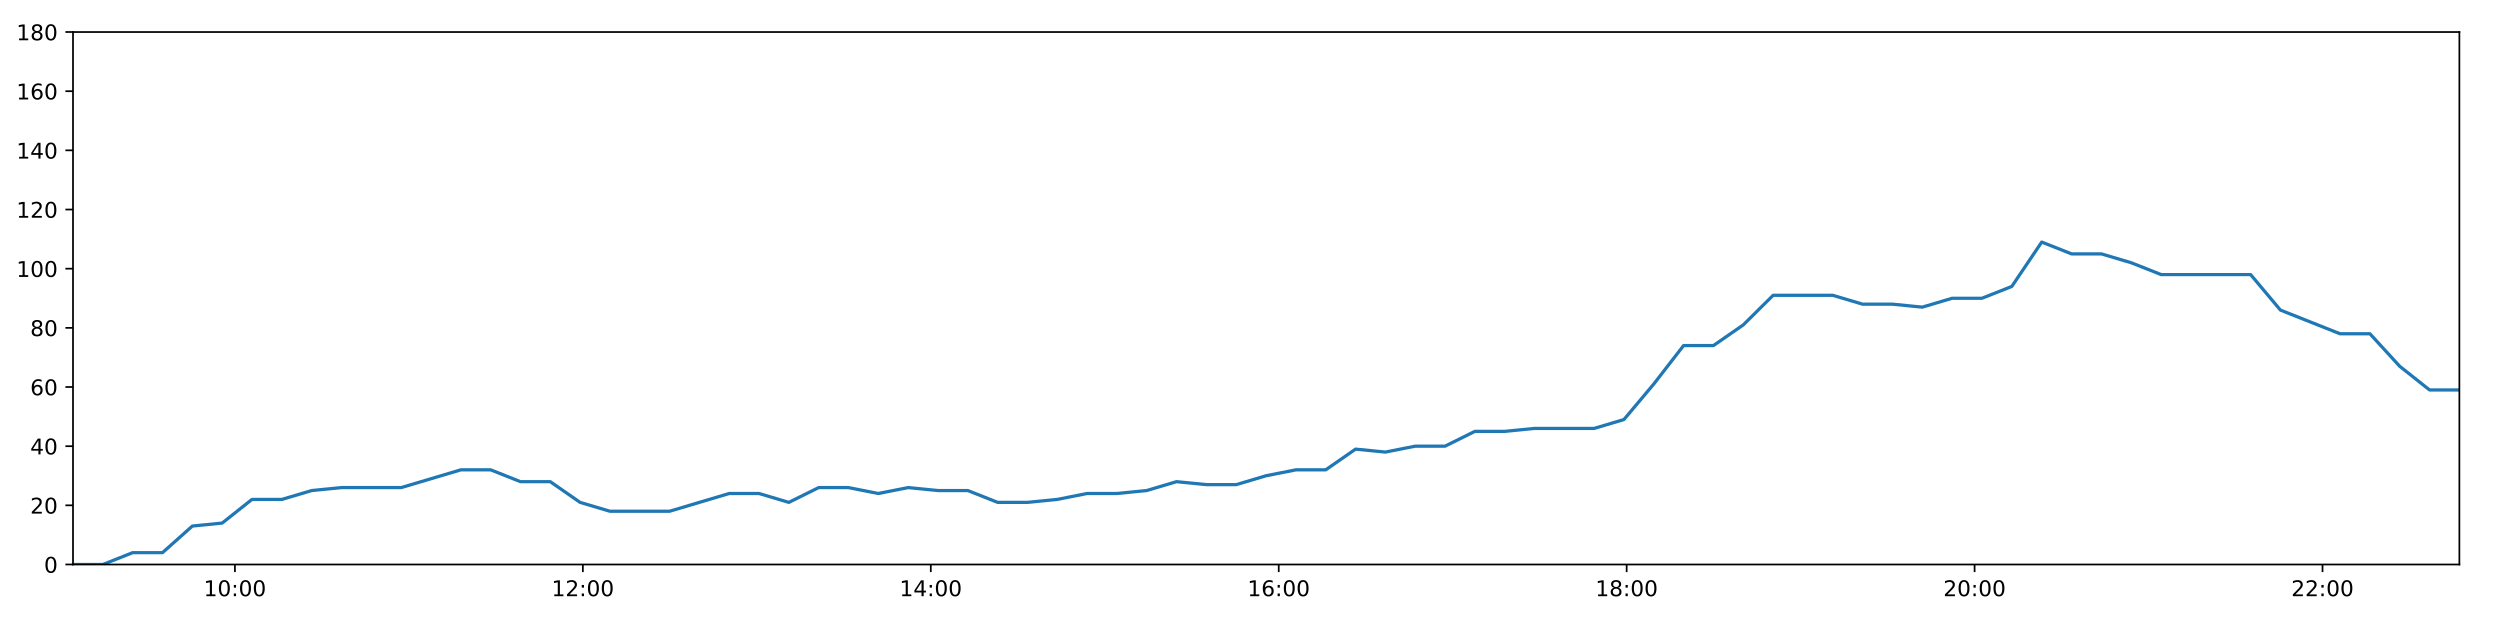
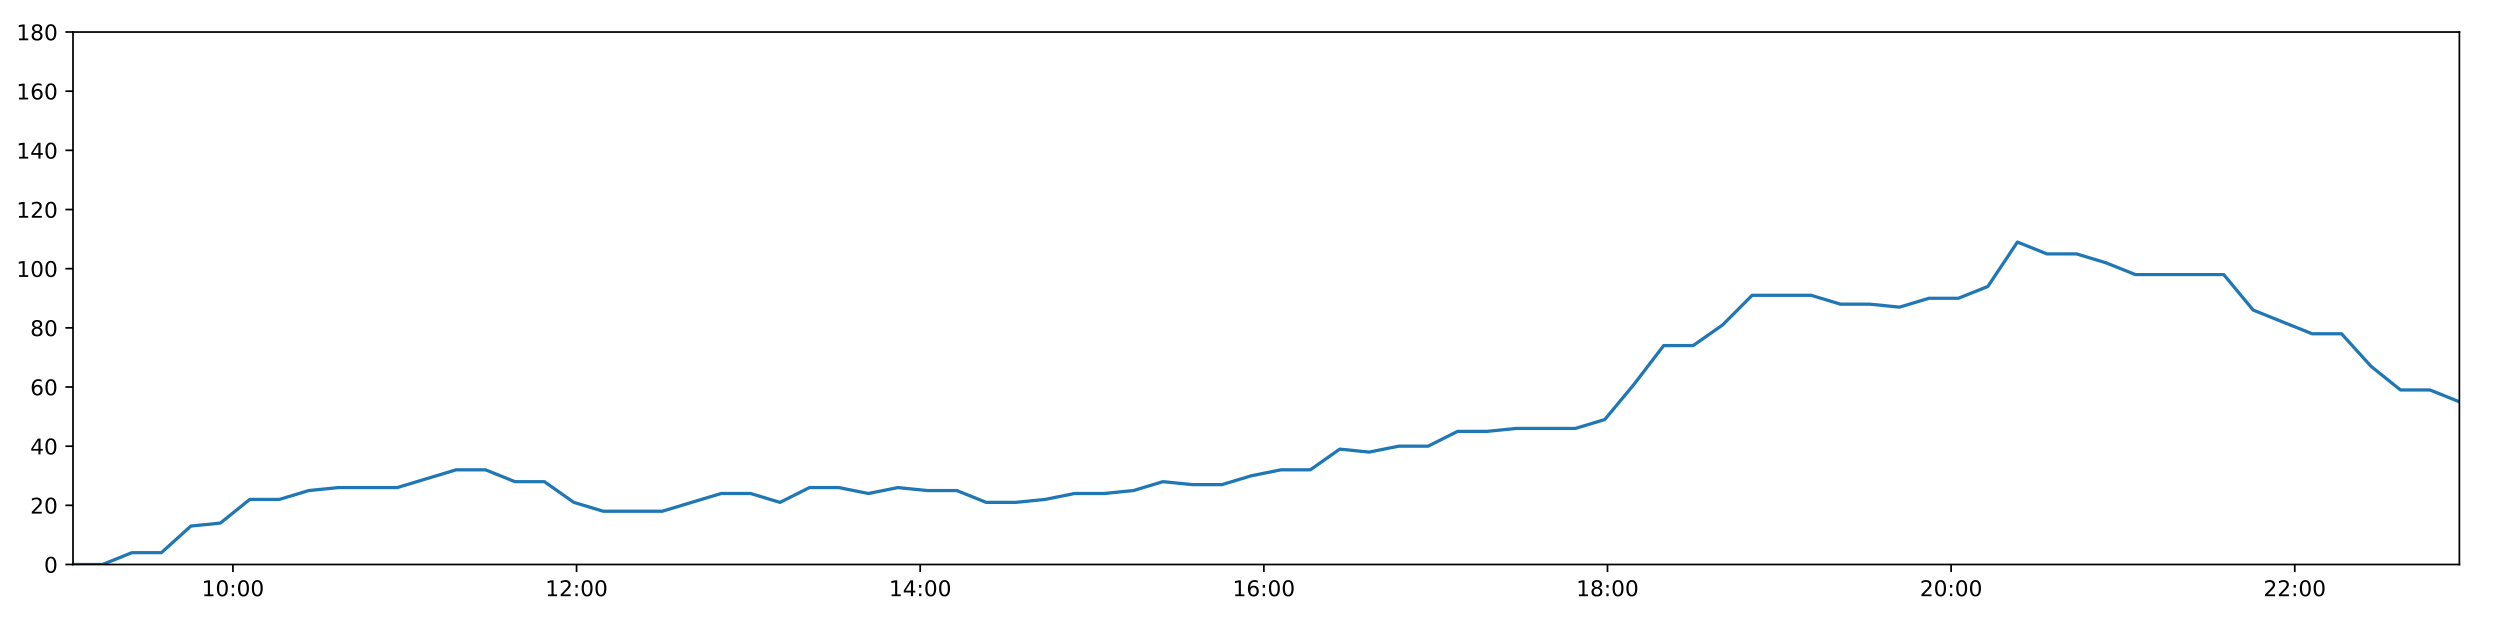
<svg xmlns="http://www.w3.org/2000/svg" xmlns:xlink="http://www.w3.org/1999/xlink" height="288pt" version="1.1" viewBox="0 0 1152 288" width="1152pt">
  <defs>
    <style type="text/css">
*{stroke-linecap:butt;stroke-linejoin:round;}
  </style>
  </defs>
  <g id="figure_1">
    <g id="patch_1">
      <path d="M 0 288  L 1152 288  L 1152 0  L 0 0  z " style="fill:#ffffff;" />
    </g>
    <g id="axes_1">
      <g id="patch_2">
        <path d="M 33.64 260.12  L 1133.28 260.12  L 1133.28 14.76  L 33.64 14.76  z " style="fill:#ffffff;" />
      </g>
      <g id="matplotlib.axis_1">
        <g id="xtick_1">
          <g id="line2d_1">
            <defs>
-               <path d="M 0 0  L 0 3.5  " id="m2b6f48796b" style="stroke:#000000;stroke-width:0.8;" />
-             </defs>
-             <g>
-               <use style="stroke:#000000;stroke-width:0.8;" x="108.254" xlink:href="#m2b6f48796b" y="260.12" />
+               <path d="M 0 0  L 0 3.5  " id="m6872d9e195" style="stroke:#000000;stroke-width:0.8;" />
+             </defs>
+             <g>
+               <use style="stroke:#000000;stroke-width:0.8;" x="107.333" xlink:href="#m6872d9e195" y="260.12" />
            </g>
          </g>
          <g id="text_1">
            <defs>
              <path d="M 12.406 8.297  L 28.516 8.297  L 28.516 63.922  L 10.984 60.406  L 10.984 69.391  L 28.422 72.906  L 38.281 72.906  L 38.281 8.297  L 54.391 8.297  L 54.391 0  L 12.406 0  z " id="DejaVuSans-49" />
              <path d="M 31.781 66.406  Q 24.172 66.406 20.328 58.906  Q 16.5 51.422 16.5 36.375  Q 16.5 21.391 20.328 13.891  Q 24.172 6.391 31.781 6.391  Q 39.453 6.391 43.281 13.891  Q 47.125 21.391 47.125 36.375  Q 47.125 51.422 43.281 58.906  Q 39.453 66.406 31.781 66.406  z M 31.781 74.219  Q 44.047 74.219 50.516 64.516  Q 56.984 54.828 56.984 36.375  Q 56.984 17.969 50.516 8.266  Q 44.047 -1.422 31.781 -1.422  Q 19.531 -1.422 13.062 8.266  Q 6.594 17.969 6.594 36.375  Q 6.594 54.828 13.062 64.516  Q 19.531 74.219 31.781 74.219  z " id="DejaVuSans-48" />
              <path d="M 11.719 12.406  L 22.016 12.406  L 22.016 0  L 11.719 0  z M 11.719 51.703  L 22.016 51.703  L 22.016 39.312  L 11.719 39.312  z " id="DejaVuSans-58" />
            </defs>
-             <g transform="translate(93.84459 274.7184)scale(0.1 -0.1)">
+             <g transform="translate(92.92341 274.7184)scale(0.1 -0.1)">
              <use xlink:href="#DejaVuSans-49" />
              <use x="63.623" xlink:href="#DejaVuSans-48" />
              <use x="127.246" xlink:href="#DejaVuSans-58" />
              <use x="160.938" xlink:href="#DejaVuSans-48" />
              <use x="224.561" xlink:href="#DejaVuSans-48" />
            </g>
          </g>
        </g>
        <g id="xtick_2">
          <g id="line2d_2">
            <g>
-               <use style="stroke:#000000;stroke-width:0.8;" x="268.581" xlink:href="#m2b6f48796b" y="260.12" />
+               <use style="stroke:#000000;stroke-width:0.8;" x="265.681" xlink:href="#m6872d9e195" y="260.12" />
            </g>
          </g>
          <g id="text_2">
            <defs>
              <path d="M 19.188 8.297  L 53.609 8.297  L 53.609 0  L 7.328 0  L 7.328 8.297  Q 12.938 14.109 22.625 23.891  Q 32.328 33.688 34.812 36.531  Q 39.547 41.844 41.422 45.531  Q 43.312 49.219 43.312 52.781  Q 43.312 58.594 39.234 62.25  Q 35.156 65.922 28.609 65.922  Q 23.969 65.922 18.812 64.312  Q 13.672 62.703 7.812 59.422  L 7.812 69.391  Q 13.766 71.781 18.938 73  Q 24.125 74.219 28.422 74.219  Q 39.75 74.219 46.484 68.547  Q 53.219 62.891 53.219 53.422  Q 53.219 48.922 51.531 44.891  Q 49.859 40.875 45.406 35.406  Q 44.188 33.984 37.641 27.219  Q 31.109 20.453 19.188 8.297  z " id="DejaVuSans-50" />
            </defs>
-             <g transform="translate(254.1721 274.7184)scale(0.1 -0.1)">
+             <g transform="translate(251.2716 274.7184)scale(0.1 -0.1)">
              <use xlink:href="#DejaVuSans-49" />
              <use x="63.623" xlink:href="#DejaVuSans-50" />
              <use x="127.246" xlink:href="#DejaVuSans-58" />
              <use x="160.938" xlink:href="#DejaVuSans-48" />
              <use x="224.561" xlink:href="#DejaVuSans-48" />
            </g>
          </g>
        </g>
        <g id="xtick_3">
          <g id="line2d_3">
            <g>
-               <use style="stroke:#000000;stroke-width:0.8;" x="428.909" xlink:href="#m2b6f48796b" y="260.12" />
+               <use style="stroke:#000000;stroke-width:0.8;" x="424.029" xlink:href="#m6872d9e195" y="260.12" />
            </g>
          </g>
          <g id="text_3">
            <defs>
              <path d="M 37.797 64.312  L 12.891 25.391  L 37.797 25.391  z M 35.203 72.906  L 47.609 72.906  L 47.609 25.391  L 58.016 25.391  L 58.016 17.188  L 47.609 17.188  L 47.609 0  L 37.797 0  L 37.797 17.188  L 4.891 17.188  L 4.891 26.703  z " id="DejaVuSans-52" />
            </defs>
-             <g transform="translate(414.4997 274.7184)scale(0.1 -0.1)">
+             <g transform="translate(409.6197 274.7184)scale(0.1 -0.1)">
              <use xlink:href="#DejaVuSans-49" />
              <use x="63.623" xlink:href="#DejaVuSans-52" />
              <use x="127.246" xlink:href="#DejaVuSans-58" />
              <use x="160.938" xlink:href="#DejaVuSans-48" />
              <use x="224.561" xlink:href="#DejaVuSans-48" />
            </g>
          </g>
        </g>
        <g id="xtick_4">
          <g id="line2d_4">
            <g>
-               <use style="stroke:#000000;stroke-width:0.8;" x="589.237" xlink:href="#m2b6f48796b" y="260.12" />
+               <use style="stroke:#000000;stroke-width:0.8;" x="582.377" xlink:href="#m6872d9e195" y="260.12" />
            </g>
          </g>
          <g id="text_4">
            <defs>
              <path d="M 33.016 40.375  Q 26.375 40.375 22.484 35.828  Q 18.609 31.297 18.609 23.391  Q 18.609 15.531 22.484 10.953  Q 26.375 6.391 33.016 6.391  Q 39.656 6.391 43.531 10.953  Q 47.406 15.531 47.406 23.391  Q 47.406 31.297 43.531 35.828  Q 39.656 40.375 33.016 40.375  z M 52.594 71.297  L 52.594 62.312  Q 48.875 64.062 45.094 64.984  Q 41.312 65.922 37.594 65.922  Q 27.828 65.922 22.672 59.328  Q 17.531 52.734 16.797 39.406  Q 19.672 43.656 24.016 45.922  Q 28.375 48.188 33.594 48.188  Q 44.578 48.188 50.953 41.516  Q 57.328 34.859 57.328 23.391  Q 57.328 12.156 50.688 5.359  Q 44.047 -1.422 33.016 -1.422  Q 20.359 -1.422 13.672 8.266  Q 6.984 17.969 6.984 36.375  Q 6.984 53.656 15.188 63.938  Q 23.391 74.219 37.203 74.219  Q 40.922 74.219 44.703 73.484  Q 48.484 72.75 52.594 71.297  z " id="DejaVuSans-54" />
            </defs>
-             <g transform="translate(574.8272 274.7184)scale(0.1 -0.1)">
+             <g transform="translate(567.9679 274.7184)scale(0.1 -0.1)">
              <use xlink:href="#DejaVuSans-49" />
              <use x="63.623" xlink:href="#DejaVuSans-54" />
              <use x="127.246" xlink:href="#DejaVuSans-58" />
              <use x="160.938" xlink:href="#DejaVuSans-48" />
              <use x="224.561" xlink:href="#DejaVuSans-48" />
            </g>
          </g>
        </g>
        <g id="xtick_5">
          <g id="line2d_5">
            <g>
-               <use style="stroke:#000000;stroke-width:0.8;" x="749.564" xlink:href="#m2b6f48796b" y="260.12" />
+               <use style="stroke:#000000;stroke-width:0.8;" x="740.725" xlink:href="#m6872d9e195" y="260.12" />
            </g>
          </g>
          <g id="text_5">
            <defs>
              <path d="M 31.781 34.625  Q 24.75 34.625 20.719 30.859  Q 16.703 27.094 16.703 20.516  Q 16.703 13.922 20.719 10.156  Q 24.75 6.391 31.781 6.391  Q 38.812 6.391 42.859 10.172  Q 46.922 13.969 46.922 20.516  Q 46.922 27.094 42.891 30.859  Q 38.875 34.625 31.781 34.625  z M 21.922 38.812  Q 15.578 40.375 12.031 44.719  Q 8.5 49.078 8.5 55.328  Q 8.5 64.062 14.719 69.141  Q 20.953 74.219 31.781 74.219  Q 42.672 74.219 48.875 69.141  Q 55.078 64.062 55.078 55.328  Q 55.078 49.078 51.531 44.719  Q 48 40.375 41.703 38.812  Q 48.828 37.156 52.797 32.312  Q 56.781 27.484 56.781 20.516  Q 56.781 9.906 50.312 4.234  Q 43.844 -1.422 31.781 -1.422  Q 19.734 -1.422 13.25 4.234  Q 6.781 9.906 6.781 20.516  Q 6.781 27.484 10.781 32.312  Q 14.797 37.156 21.922 38.812  z M 18.312 54.391  Q 18.312 48.734 21.844 45.562  Q 25.391 42.391 31.781 42.391  Q 38.141 42.391 41.719 45.562  Q 45.312 48.734 45.312 54.391  Q 45.312 60.062 41.719 63.234  Q 38.141 66.406 31.781 66.406  Q 25.391 66.406 21.844 63.234  Q 18.312 60.062 18.312 54.391  z " id="DejaVuSans-56" />
            </defs>
-             <g transform="translate(735.1547 274.7184)scale(0.1 -0.1)">
+             <g transform="translate(726.316 274.7184)scale(0.1 -0.1)">
              <use xlink:href="#DejaVuSans-49" />
              <use x="63.623" xlink:href="#DejaVuSans-56" />
              <use x="127.246" xlink:href="#DejaVuSans-58" />
              <use x="160.938" xlink:href="#DejaVuSans-48" />
              <use x="224.561" xlink:href="#DejaVuSans-48" />
            </g>
          </g>
        </g>
        <g id="xtick_6">
          <g id="line2d_6">
            <g>
-               <use style="stroke:#000000;stroke-width:0.8;" x="909.892" xlink:href="#m2b6f48796b" y="260.12" />
+               <use style="stroke:#000000;stroke-width:0.8;" x="899.074" xlink:href="#m6872d9e195" y="260.12" />
            </g>
          </g>
          <g id="text_6">
-             <g transform="translate(895.4823 274.7184)scale(0.1 -0.1)">
+             <g transform="translate(884.6642 274.7184)scale(0.1 -0.1)">
              <use xlink:href="#DejaVuSans-50" />
              <use x="63.623" xlink:href="#DejaVuSans-48" />
              <use x="127.246" xlink:href="#DejaVuSans-58" />
              <use x="160.938" xlink:href="#DejaVuSans-48" />
              <use x="224.561" xlink:href="#DejaVuSans-48" />
            </g>
          </g>
        </g>
        <g id="xtick_7">
          <g id="line2d_7">
            <g>
-               <use style="stroke:#000000;stroke-width:0.8;" x="1070.219" xlink:href="#m2b6f48796b" y="260.12" />
+               <use style="stroke:#000000;stroke-width:0.8;" x="1057.422" xlink:href="#m6872d9e195" y="260.12" />
            </g>
          </g>
          <g id="text_7">
-             <g transform="translate(1055.81 274.7184)scale(0.1 -0.1)">
+             <g transform="translate(1043.012 274.7184)scale(0.1 -0.1)">
              <use xlink:href="#DejaVuSans-50" />
              <use x="63.623" xlink:href="#DejaVuSans-50" />
              <use x="127.246" xlink:href="#DejaVuSans-58" />
              <use x="160.938" xlink:href="#DejaVuSans-48" />
              <use x="224.561" xlink:href="#DejaVuSans-48" />
            </g>
          </g>
        </g>
      </g>
      <g id="matplotlib.axis_2">
        <g id="ytick_1">
          <g id="line2d_8">
            <defs>
-               <path d="M 0 0  L -3.5 0  " id="m81a99d6841" style="stroke:#000000;stroke-width:0.8;" />
-             </defs>
-             <g>
-               <use style="stroke:#000000;stroke-width:0.8;" x="33.64" xlink:href="#m81a99d6841" y="260.12" />
+               <path d="M 0 0  L -3.5 0  " id="m75dd59cb0d" style="stroke:#000000;stroke-width:0.8;" />
+             </defs>
+             <g>
+               <use style="stroke:#000000;stroke-width:0.8;" x="33.64" xlink:href="#m75dd59cb0d" y="260.12" />
            </g>
          </g>
          <g id="text_8">
            <g transform="translate(20.2775 263.9192)scale(0.1 -0.1)">
              <use xlink:href="#DejaVuSans-48" />
            </g>
          </g>
        </g>
        <g id="ytick_2">
          <g id="line2d_9">
            <g>
-               <use style="stroke:#000000;stroke-width:0.8;" x="33.64" xlink:href="#m81a99d6841" y="232.858" />
+               <use style="stroke:#000000;stroke-width:0.8;" x="33.64" xlink:href="#m75dd59cb0d" y="232.858" />
            </g>
          </g>
          <g id="text_9">
            <g transform="translate(13.915 236.657)scale(0.1 -0.1)">
              <use xlink:href="#DejaVuSans-50" />
              <use x="63.623" xlink:href="#DejaVuSans-48" />
            </g>
          </g>
        </g>
        <g id="ytick_3">
          <g id="line2d_10">
            <g>
-               <use style="stroke:#000000;stroke-width:0.8;" x="33.64" xlink:href="#m81a99d6841" y="205.596" />
+               <use style="stroke:#000000;stroke-width:0.8;" x="33.64" xlink:href="#m75dd59cb0d" y="205.596" />
            </g>
          </g>
          <g id="text_10">
            <g transform="translate(13.915 209.3948)scale(0.1 -0.1)">
              <use xlink:href="#DejaVuSans-52" />
              <use x="63.623" xlink:href="#DejaVuSans-48" />
            </g>
          </g>
        </g>
        <g id="ytick_4">
          <g id="line2d_11">
            <g>
-               <use style="stroke:#000000;stroke-width:0.8;" x="33.64" xlink:href="#m81a99d6841" y="178.333" />
+               <use style="stroke:#000000;stroke-width:0.8;" x="33.64" xlink:href="#m75dd59cb0d" y="178.333" />
            </g>
          </g>
          <g id="text_11">
            <g transform="translate(13.915 182.1326)scale(0.1 -0.1)">
              <use xlink:href="#DejaVuSans-54" />
              <use x="63.623" xlink:href="#DejaVuSans-48" />
            </g>
          </g>
        </g>
        <g id="ytick_5">
          <g id="line2d_12">
            <g>
-               <use style="stroke:#000000;stroke-width:0.8;" x="33.64" xlink:href="#m81a99d6841" y="151.071" />
+               <use style="stroke:#000000;stroke-width:0.8;" x="33.64" xlink:href="#m75dd59cb0d" y="151.071" />
            </g>
          </g>
          <g id="text_12">
            <g transform="translate(13.915 154.8703)scale(0.1 -0.1)">
              <use xlink:href="#DejaVuSans-56" />
              <use x="63.623" xlink:href="#DejaVuSans-48" />
            </g>
          </g>
        </g>
        <g id="ytick_6">
          <g id="line2d_13">
            <g>
-               <use style="stroke:#000000;stroke-width:0.8;" x="33.64" xlink:href="#m81a99d6841" y="123.809" />
+               <use style="stroke:#000000;stroke-width:0.8;" x="33.64" xlink:href="#m75dd59cb0d" y="123.809" />
            </g>
          </g>
          <g id="text_13">
            <g transform="translate(7.5525 127.6081)scale(0.1 -0.1)">
              <use xlink:href="#DejaVuSans-49" />
              <use x="63.623" xlink:href="#DejaVuSans-48" />
              <use x="127.246" xlink:href="#DejaVuSans-48" />
            </g>
          </g>
        </g>
        <g id="ytick_7">
          <g id="line2d_14">
            <g>
-               <use style="stroke:#000000;stroke-width:0.8;" x="33.64" xlink:href="#m81a99d6841" y="96.547" />
+               <use style="stroke:#000000;stroke-width:0.8;" x="33.64" xlink:href="#m75dd59cb0d" y="96.547" />
            </g>
          </g>
          <g id="text_14">
            <g transform="translate(7.5525 100.3459)scale(0.1 -0.1)">
              <use xlink:href="#DejaVuSans-49" />
              <use x="63.623" xlink:href="#DejaVuSans-50" />
              <use x="127.246" xlink:href="#DejaVuSans-48" />
            </g>
          </g>
        </g>
        <g id="ytick_8">
          <g id="line2d_15">
            <g>
-               <use style="stroke:#000000;stroke-width:0.8;" x="33.64" xlink:href="#m81a99d6841" y="69.284" />
+               <use style="stroke:#000000;stroke-width:0.8;" x="33.64" xlink:href="#m75dd59cb0d" y="69.284" />
            </g>
          </g>
          <g id="text_15">
            <g transform="translate(7.5525 73.08366)scale(0.1 -0.1)">
              <use xlink:href="#DejaVuSans-49" />
              <use x="63.623" xlink:href="#DejaVuSans-52" />
              <use x="127.246" xlink:href="#DejaVuSans-48" />
            </g>
          </g>
        </g>
        <g id="ytick_9">
          <g id="line2d_16">
            <g>
-               <use style="stroke:#000000;stroke-width:0.8;" x="33.64" xlink:href="#m81a99d6841" y="42.022" />
+               <use style="stroke:#000000;stroke-width:0.8;" x="33.64" xlink:href="#m75dd59cb0d" y="42.022" />
            </g>
          </g>
          <g id="text_16">
            <g transform="translate(7.5525 45.82144)scale(0.1 -0.1)">
              <use xlink:href="#DejaVuSans-49" />
              <use x="63.623" xlink:href="#DejaVuSans-54" />
              <use x="127.246" xlink:href="#DejaVuSans-48" />
            </g>
          </g>
        </g>
        <g id="ytick_10">
          <g id="line2d_17">
            <g>
-               <use style="stroke:#000000;stroke-width:0.8;" x="33.64" xlink:href="#m81a99d6841" y="14.76" />
+               <use style="stroke:#000000;stroke-width:0.8;" x="33.64" xlink:href="#m75dd59cb0d" y="14.76" />
            </g>
          </g>
          <g id="text_17">
            <g transform="translate(7.5525 18.55922)scale(0.1 -0.1)">
              <use xlink:href="#DejaVuSans-49" />
              <use x="63.623" xlink:href="#DejaVuSans-56" />
              <use x="127.246" xlink:href="#DejaVuSans-48" />
            </g>
          </g>
        </g>
      </g>
      <g id="line2d_18">
-         <path clip-path="url(#pc59af30c84)" d="M 33.64 260.12  L 47.382 260.12  L 61.129 254.668  L 74.87 254.668  L 88.64 242.4  L 102.372 241.036  L 116.108 230.132  L 129.884 230.132  L 143.669 226.042  L 157.413 224.679  L 171.149 224.679  L 184.892 224.679  L 198.628 220.59  L 212.361 216.5  L 226.096 216.5  L 239.829 221.953  L 253.571 221.953  L 267.301 231.495  L 281.052 235.584  L 294.793 235.584  L 308.528 235.584  L 322.272 231.495  L 336.031 227.405  L 349.764 227.405  L 363.501 231.495  L 377.245 224.679  L 390.976 224.679  L 404.706 227.405  L 418.497 224.679  L 432.241 226.042  L 445.983 226.042  L 459.719 231.495  L 473.46 231.495  L 487.189 230.132  L 500.916 227.405  L 514.653 227.405  L 528.407 226.042  L 542.159 221.953  L 555.91 223.316  L 569.674 223.316  L 583.418 219.227  L 597.159 216.5  L 610.894 216.5  L 624.633 206.959  L 638.377 208.322  L 652.117 205.596  L 665.866 205.596  L 679.605 198.78  L 693.341 198.78  L 707.079 197.417  L 720.824 197.417  L 734.57 197.417  L 748.305 193.328  L 762.042 176.97  L 775.778 159.25  L 789.532 159.25  L 803.305 149.708  L 817.056 136.077  L 830.796 136.077  L 844.553 136.077  L 858.3 140.166  L 872.036 140.166  L 885.79 141.529  L 899.537 137.44  L 913.279 137.44  L 927.039 131.988  L 940.83 111.541  L 954.575 116.993  L 968.34 116.993  L 982.091 121.083  L 995.87 126.535  L 1009.605 126.535  L 1023.347 126.535  L 1037.091 126.535  L 1050.828 142.892  L 1064.562 148.345  L 1078.294 153.797  L 1092.058 153.797  L 1105.794 168.792  L 1119.544 179.696  L 1133.28 179.696  " style="fill:none;stroke:#1f77b4;stroke-linecap:square;stroke-width:1.5;" />
+         <path clip-path="url(#p5bb1c8cbde)" d="M 33.64 260.12  L 47.212 260.12  L 60.79 254.668  L 74.361 254.668  L 87.961 242.4  L 101.524 241.036  L 115.09 230.132  L 128.696 230.132  L 142.311 226.042  L 155.885 224.679  L 169.452 224.679  L 183.025 224.679  L 196.591 220.59  L 210.154 216.5  L 223.72 216.5  L 237.284 221.953  L 250.856 221.953  L 264.416 231.495  L 277.997 235.584  L 291.569 235.584  L 305.134 235.584  L 318.709 231.495  L 332.298 227.405  L 345.861 227.405  L 359.429 231.495  L 373.002 224.679  L 386.565 224.679  L 400.125 227.405  L 413.745 224.679  L 427.32 226.042  L 440.892 226.042  L 454.459 231.495  L 468.03 231.495  L 481.59 230.132  L 495.147 227.405  L 508.715 227.405  L 522.298 226.042  L 535.881 221.953  L 549.462 223.316  L 563.057 223.316  L 576.631 219.227  L 590.202 216.5  L 603.768 216.5  L 617.337 206.959  L 630.911 208.322  L 644.481 205.596  L 658.061 205.596  L 671.63 198.78  L 685.197 198.78  L 698.765 197.417  L 712.34 197.417  L 725.916 197.417  L 739.481 193.328  L 753.049 176.97  L 766.615 159.25  L 780.2 159.25  L 793.802 149.708  L 807.384 136.077  L 820.954 136.077  L 834.542 136.077  L 848.119 140.166  L 861.686 140.166  L 875.269 141.529  L 888.847 137.44  L 902.419 137.44  L 916.01 131.988  L 929.63 111.541  L 943.206 116.993  L 956.801 116.993  L 970.381 121.083  L 983.991 126.535  L 997.556 126.535  L 1011.128 126.535  L 1024.702 126.535  L 1038.27 142.892  L 1051.834 148.345  L 1065.397 153.797  L 1078.991 153.797  L 1092.558 168.792  L 1106.138 179.696  L 1119.704 179.696  L 1133.28 185.149  " style="fill:none;stroke:#1f77b4;stroke-linecap:square;stroke-width:1.5;" />
      </g>
      <g id="patch_3">
        <path d="M 33.64 260.12  L 33.64 14.76  " style="fill:none;stroke:#000000;stroke-linecap:square;stroke-linejoin:miter;stroke-width:0.8;" />
      </g>
      <g id="patch_4">
        <path d="M 1133.28 260.12  L 1133.28 14.76  " style="fill:none;stroke:#000000;stroke-linecap:square;stroke-linejoin:miter;stroke-width:0.8;" />
      </g>
      <g id="patch_5">
        <path d="M 33.64 260.12  L 1133.28 260.12  " style="fill:none;stroke:#000000;stroke-linecap:square;stroke-linejoin:miter;stroke-width:0.8;" />
      </g>
      <g id="patch_6">
        <path d="M 33.64 14.76  L 1133.28 14.76  " style="fill:none;stroke:#000000;stroke-linecap:square;stroke-linejoin:miter;stroke-width:0.8;" />
      </g>
    </g>
  </g>
  <defs>
-     <clipPath id="pc59af30c84">
+     <clipPath id="p5bb1c8cbde">
      <rect height="245.36" width="1099.64" x="33.64" y="14.76" />
    </clipPath>
  </defs>
</svg>
